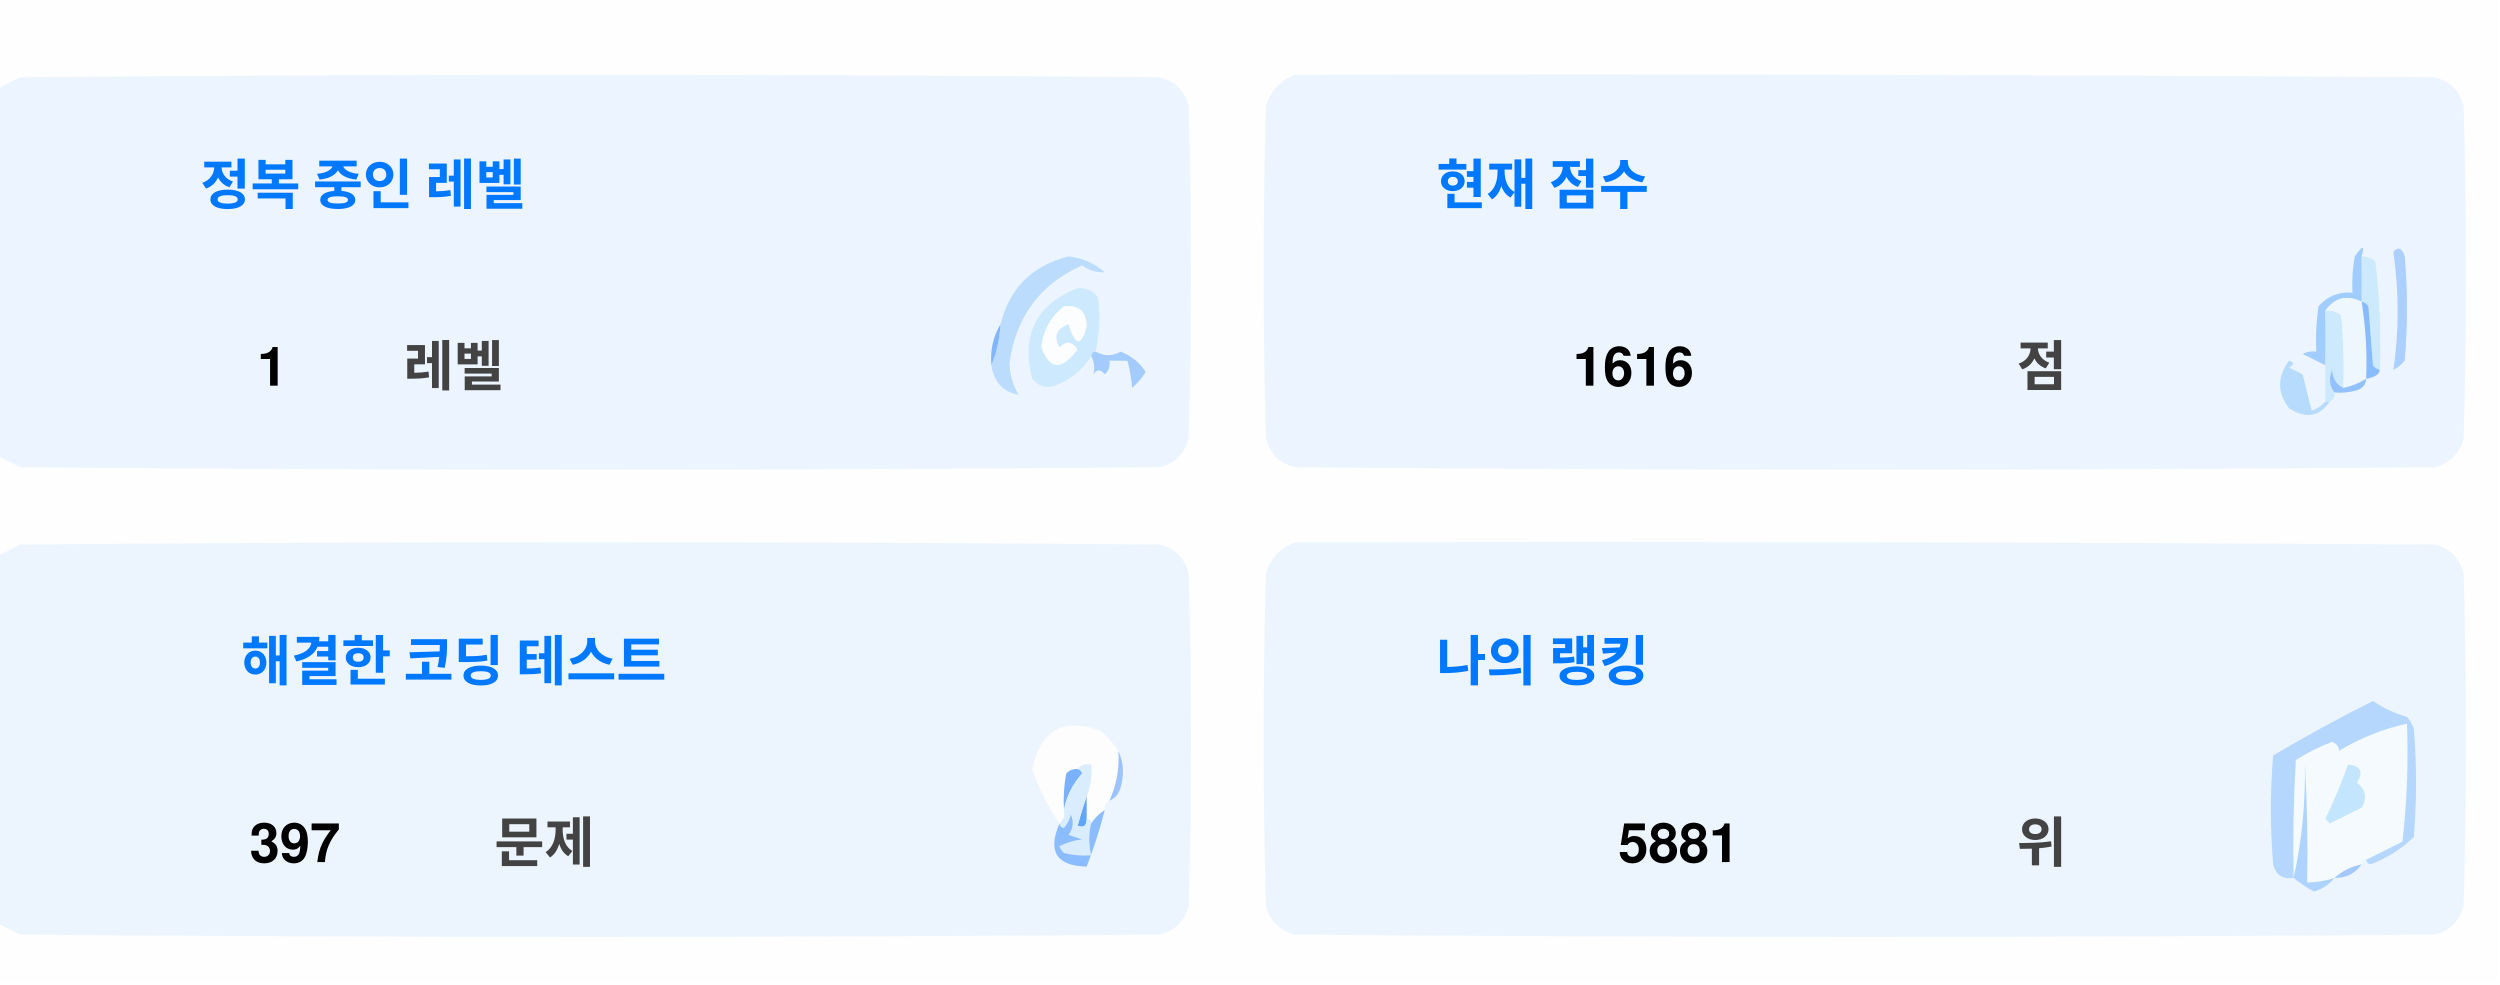
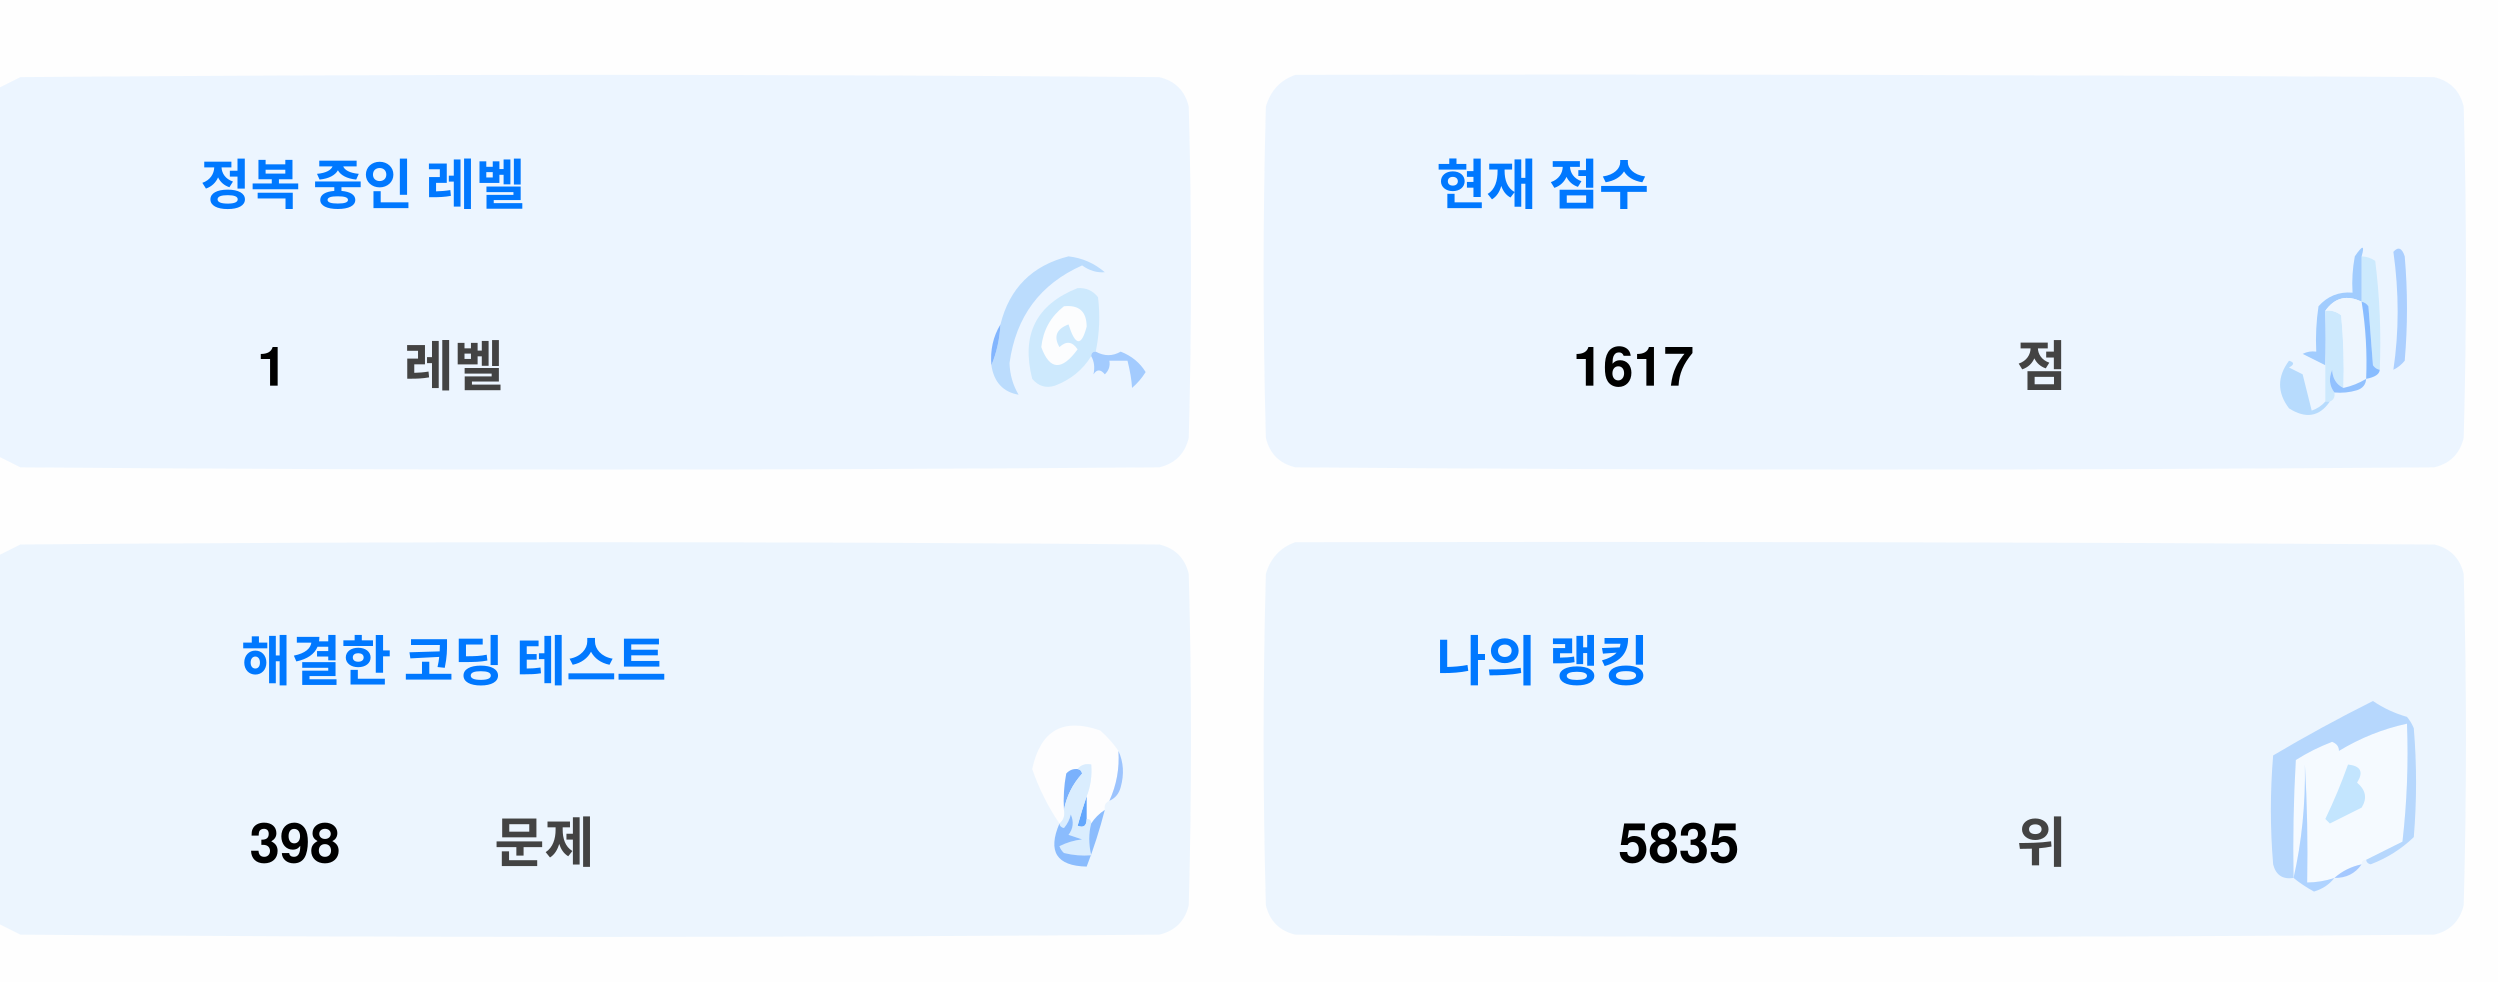
<svg xmlns="http://www.w3.org/2000/svg" version="1.1" width="551px" height="217px" style="shape-rendering:geometricPrecision; text-rendering:geometricPrecision; image-rendering:optimizeQuality; fill-rule:evenodd; clip-rule:evenodd">
  <style>.title {fill: #434343;font-size: 1rem;line-height: 1.5rem;font-weight: bold;font-family: -apple-system, BlinkMacSystemFont, Segoe UI, Helvetica, Arial, sans-serif, Apple Color Emoji, Segoe UI Emoji;}.desc {fill: #434343;font-size: 2.5rem;font-weight: bold;line-height: 1.5rem;font-family: -apple-system, BlinkMacSystemFont, Segoe UI, Helvetica, Arial, sans-serif, Apple Color Emoji, Segoe UI Emoji;}.desc-2 {fill: #434343;font-size: 1rem;font-weight: bold;line-height: 1.5rem;font-family: -apple-system, BlinkMacSystemFont, Segoe UI, Helvetica, Arial, sans-serif, Apple Color Emoji, Segoe UI Emoji;}.text, .desc {animation: twinkling 4s ease-in-out infinite;}@keyframes twinkling {40% { opacity: 1; }50% { opacity: 0.5; }60% { opacity: 1; }70% { opacity: 0.5; }80% { opacity: 1; }}</style>
  <g>
    <path style="opacity:1" fill="#fefefe" d="M -0.5,-0.5 C 183.167,-0.5 366.833,-0.5 550.5,-0.5C 550.5,71.833 550.5,144.167 550.5,216.5C 366.833,216.5 183.167,216.5 -0.5,216.5C -0.5,212.167 -0.5,207.833 -0.5,203.5C 1.14,204.32 2.807,205.153 4.5,206C 88.167,206.667 171.833,206.667 255.5,206C 259,205.167 261.167,203 262,199.5C 262.667,175.167 262.667,150.833 262,126.5C 261.167,123 259,120.833 255.5,120C 171.833,119.333 88.167,119.333 4.5,120C 2.807,120.847 1.14,121.68 -0.5,122.5C -0.5,115.167 -0.5,107.833 -0.5,100.5C 1.14,101.32 2.807,102.153 4.5,103C 88.167,103.667 171.833,103.667 255.5,103C 259,102.167 261.167,100 262,96.5C 262.667,72.167 262.667,47.833 262,23.5C 261.167,20 259,17.833 255.5,17C 171.833,16.333 88.167,16.333 4.5,17C 2.807,17.847 1.14,18.68 -0.5,19.5C -0.5,12.833 -0.5,6.167 -0.5,-0.5 Z" />
  </g>
  <g>
    <path style="opacity:1" fill="#ecf5ff" d="M -0.5,100.5 C -0.5,73.5 -0.5,46.5 -0.5,19.5C 1.14,18.68 2.807,17.847 4.5,17C 88.167,16.333 171.833,16.333 255.5,17C 259,17.833 261.167,20 262,23.5C 262.667,47.833 262.667,72.167 262,96.5C 261.167,100 259,102.167 255.5,103C 171.833,103.667 88.167,103.667 4.5,103C 2.807,102.153 1.14,101.32 -0.5,100.5 Z" />
  </g>
  <g>
    <path style="opacity:1" fill="#ecf5ff" d="M 285.5,16.5 C 369.167,16.333 452.834,16.5 536.5,17C 540,17.833 542.167,20 543,23.5C 543.667,47.833 543.667,72.167 543,96.5C 542.167,100 540,102.167 536.5,103C 452.833,103.667 369.167,103.667 285.5,103C 282,102.167 279.833,100 279,96.5C 278.333,72.167 278.333,47.833 279,23.5C 280.018,19.985 282.185,17.652 285.5,16.5 Z" />
  </g>
  <g>
    <path style="opacity:1" fill="#cdeafd" d="M 520.5,56.5 C 521.583,56.539 522.583,56.873 523.5,57.5C 524.498,65.472 524.831,73.472 524.5,81.5C 523.883,81.389 523.383,81.056 523,80.5C 522.667,76.167 522.333,71.833 522,67.5C 521.617,66.944 521.117,66.611 520.5,66.5C 520.5,63.167 520.5,59.833 520.5,56.5 Z" />
  </g>
  <g>
    <path style="opacity:1" fill="#abcfff" d="M 527.5,55.5 C 528.566,54.308 529.399,54.641 530,56.5C 530.667,64.167 530.667,71.833 530,79.5C 529.311,80.357 528.478,81.023 527.5,81.5C 528.758,73.08 528.758,64.414 527.5,55.5 Z" />
  </g>
  <g>
    <path style="opacity:1" fill="#bbdcfd" d="M 218.5,80.5 C 219.657,77.727 220.324,74.727 220.5,71.5C 222.49,63.51 227.49,58.51 235.5,56.5C 238.528,56.847 241.194,58.014 243.5,60C 241.744,60.141 240.078,59.641 238.5,58.5C 229.247,62.607 223.914,69.773 222.5,80C 222.565,82.526 223.232,84.859 224.5,87C 221.07,86.397 219.07,84.231 218.5,80.5 Z" />
  </g>
  <g>
    <path style="opacity:1" fill="#cde9fd" d="M 241.5,77.5 C 240.833,77.5 240.5,77.833 240.5,78.5C 238.628,81.529 235.961,83.695 232.5,85C 230.536,85.624 228.869,85.124 227.5,83.5C 225.021,73.791 228.354,67.124 237.5,63.5C 239.374,63.39 240.874,64.056 242,65.5C 242.497,69.524 242.331,73.524 241.5,77.5 Z" />
  </g>
  <g>
    <path style="opacity:1" fill="#fcfdfe" d="M 234.5,67.5 C 237.826,67.162 239.493,68.662 239.5,72C 238.334,76.434 237,76.267 235.5,71.5C 232.832,72.515 232.166,74.182 233.5,76.5C 235.017,75.089 236.351,75.256 237.5,77C 234.006,81.771 231.34,81.605 229.5,76.5C 229.904,72.771 231.571,69.771 234.5,67.5 Z" />
  </g>
  <g>
    <path style="opacity:1" fill="#a1ccfe" d="M 520.5,56.5 C 520.5,59.833 520.5,63.167 520.5,66.5C 517.238,64.922 514.572,65.589 512.5,68.5C 512.617,72.81 512.617,76.81 512.5,80.5C 510.86,79.68 509.193,78.847 507.5,78C 508.448,77.517 509.448,77.35 510.5,77.5C 510.335,74.15 510.502,70.817 511,67.5C 512.995,65.253 515.495,64.253 518.5,64.5C 518.336,61.813 518.503,59.146 519,56.5C 520.731,53.969 521.231,53.969 520.5,56.5 Z" />
  </g>
  <g>
    <path style="opacity:1" fill="#cde9fd" d="M 512.5,68.5 C 513.822,68.33 514.989,68.663 516,69.5C 516.499,74.823 516.666,80.156 516.5,85.5C 514.955,84.77 514.122,83.437 514,81.5C 513.22,83.387 513.387,85.054 514.5,86.5C 514.672,87.492 514.338,88.158 513.5,88.5C 513.167,88.5 512.833,88.5 512.5,88.5C 512.5,85.833 512.5,83.167 512.5,80.5C 512.617,76.81 512.617,72.81 512.5,68.5 Z" />
  </g>
  <g>
    <path style="opacity:1" fill="#eef6fe" d="M 520.5,66.5 C 521.407,72.106 521.74,77.773 521.5,83.5C 519.95,84.441 518.284,85.108 516.5,85.5C 516.666,80.156 516.499,74.823 516,69.5C 514.989,68.663 513.822,68.33 512.5,68.5C 514.572,65.589 517.238,64.922 520.5,66.5 Z" />
  </g>
  <g>
    <path style="opacity:1" fill="#88bcff" d="M 520.5,66.5 C 521.117,66.611 521.617,66.944 522,67.5C 522.333,71.833 522.667,76.167 523,80.5C 523.383,81.056 523.883,81.389 524.5,81.5C 524.445,82.469 523.445,83.136 521.5,83.5C 521.74,77.773 521.407,72.106 520.5,66.5 Z" />
  </g>
  <g>
    <path style="opacity:1" fill="#82b5fe" d="M 220.5,71.5 C 220.324,74.727 219.657,77.727 218.5,80.5C 218.215,77.171 218.882,74.171 220.5,71.5 Z" />
  </g>
  <g>
    <path style="opacity:1" fill="#a3cbfe" d="M 240.5,78.5 C 240.5,77.833 240.833,77.5 241.5,77.5C 243.391,78.536 245.224,78.536 247,77.5C 249.391,78.429 251.225,79.929 252.5,82C 251.681,83.319 250.681,84.486 249.5,85.5C 249.409,83.777 249.075,81.777 248.5,79.5C 247.167,79.5 245.833,79.5 244.5,79.5C 244.719,80.675 244.386,81.675 243.5,82.5C 242.575,81.359 241.741,81.359 241,82.5C 241.331,80.981 241.164,79.648 240.5,78.5 Z" />
  </g>
  <g>
    <path style="opacity:1" fill="#b7dbfd" d="M 512.5,88.5 C 512.833,88.5 513.167,88.5 513.5,88.5C 511.199,91.857 508.199,92.357 504.5,90C 501.872,86.535 501.872,83.035 504.5,79.5C 505.696,79.846 505.696,80.346 504.5,81C 505.5,81.5 506.5,82 507.5,82.5C 508.167,85.167 508.833,87.833 509.5,90.5C 510.739,90.058 511.739,89.391 512.5,88.5 Z" />
  </g>
  <g>
    <path style="opacity:1" fill="#92c1fe" d="M 516.5,85.5 C 518.284,85.108 519.95,84.441 521.5,83.5C 521.423,84.75 520.756,85.583 519.5,86C 517.866,86.493 516.199,86.66 514.5,86.5C 513.387,85.054 513.22,83.387 514,81.5C 514.122,83.437 514.955,84.77 516.5,85.5 Z" />
  </g>
  <g>
    <path style="opacity:1" fill="#ecf5fe" d="M -0.5,203.5 C -0.5,176.5 -0.5,149.5 -0.5,122.5C 1.14,121.68 2.807,120.847 4.5,120C 88.167,119.333 171.833,119.333 255.5,120C 259,120.833 261.167,123 262,126.5C 262.667,150.833 262.667,175.167 262,199.5C 261.167,203 259,205.167 255.5,206C 171.833,206.667 88.167,206.667 4.5,206C 2.807,205.153 1.14,204.32 -0.5,203.5 Z" />
  </g>
  <g>
    <path style="opacity:1" fill="#ecf5fe" d="M 285.5,119.5 C 369.167,119.333 452.834,119.5 536.5,120C 540,120.833 542.167,123 543,126.5C 543.667,150.833 543.667,175.167 543,199.5C 542.167,203 540,205.167 536.5,206C 452.833,206.667 369.167,206.667 285.5,206C 282,205.167 279.833,203 279,199.5C 278.333,175.167 278.333,150.833 279,126.5C 280.018,122.985 282.185,120.652 285.5,119.5 Z" />
  </g>
  <g>
    <path style="opacity:1" fill="#fdfdfe" d="M 246.5,165.5 C 246.758,169.367 246.092,173.034 244.5,176.5C 243.662,176.842 243.328,177.508 243.5,178.5C 242.272,179.306 241.272,180.306 240.5,181.5C 240.5,180.833 240.167,180.5 239.5,180.5C 239.5,178.833 239.5,177.167 239.5,175.5C 240.369,173.283 240.702,170.95 240.5,168.5C 239.209,168.263 238.209,168.596 237.5,169.5C 236.504,169.414 235.671,169.748 235,170.5C 234.503,173.146 234.336,175.813 234.5,178.5C 234.737,179.791 234.404,180.791 233.5,181.5C 230.986,177.806 228.986,173.806 227.5,169.5C 229.309,160.957 234.309,158.124 242.5,161C 244.07,162.397 245.404,163.897 246.5,165.5 Z" />
  </g>
  <g>
    <path style="opacity:1" fill="#f5faff" d="M 521.5,189.5 C 520.833,189.5 520.5,189.833 520.5,190.5C 518.181,190.992 516.181,191.992 514.5,193.5C 512.565,194.15 510.565,194.483 508.5,194.5C 508.666,185.827 508.5,177.16 508,168.5C 508.141,177.227 507.308,185.56 505.5,193.5C 505.334,184.827 505.5,176.16 506,167.5C 508.527,165.903 511.194,164.57 514,163.5C 515.011,163.892 515.511,164.559 515.5,165.5C 520.21,162.641 525.21,160.641 530.5,159.5C 530.831,168.192 530.498,176.859 529.5,185.5C 526.807,186.847 524.14,188.18 521.5,189.5 Z" />
  </g>
  <g>
    <path style="opacity:1" fill="#b6d7fd" d="M 521.5,189.5 C 524.14,188.18 526.807,186.847 529.5,185.5C 530.498,176.859 530.831,168.192 530.5,159.5C 525.21,160.641 520.21,162.641 515.5,165.5C 515.511,164.559 515.011,163.892 514,163.5C 511.194,164.57 508.527,165.903 506,167.5C 505.5,176.16 505.334,184.827 505.5,193.5C 503.089,193.863 501.589,192.863 501,190.5C 500.333,182.5 500.333,174.5 501,166.5C 508.173,162.246 515.507,158.246 523,154.5C 525.304,156.068 527.804,157.235 530.5,158C 531.126,158.75 531.626,159.584 532,160.5C 532.667,168.5 532.667,176.5 532,184.5C 529.292,187.111 526.125,189.111 522.5,190.5C 521.893,190.376 521.56,190.043 521.5,189.5 Z" />
  </g>
  <g>
    <path style="opacity:1" fill="#c3e5fe" d="M 517.5,168.5 C 520.317,168.801 520.984,170.134 519.5,172.5C 521.439,174.122 521.772,175.956 520.5,178C 518.167,179.167 515.833,180.333 513.5,181.5C 513.167,181.167 512.833,180.833 512.5,180.5C 514.414,176.515 516.081,172.515 517.5,168.5 Z" />
  </g>
  <g>
    <path style="opacity:1" fill="#7ab1fc" d="M 237.5,169.5 C 238.043,169.56 238.376,169.893 238.5,170.5C 236.395,172.836 235.062,175.503 234.5,178.5C 234.336,175.813 234.503,173.146 235,170.5C 235.671,169.748 236.504,169.414 237.5,169.5 Z" />
  </g>
  <g>
    <path style="opacity:1" fill="#afd3ff" d="M 514.5,193.5 C 513.378,194.947 511.878,195.947 510,196.5C 508.348,195.601 506.848,194.601 505.5,193.5C 507.308,185.56 508.141,177.227 508,168.5C 508.5,177.16 508.666,185.827 508.5,194.5C 510.565,194.483 512.565,194.15 514.5,193.5 Z" />
  </g>
  <g>
    <path style="opacity:1" fill="#9cc3fd" d="M 246.5,165.5 C 247.634,167.966 247.801,170.633 247,173.5C 246.623,174.942 245.79,175.942 244.5,176.5C 246.092,173.034 246.758,169.367 246.5,165.5 Z" />
  </g>
  <g>
    <path style="opacity:1" fill="#62a6fc" d="M 239.5,175.5 C 239.5,177.167 239.5,178.833 239.5,180.5C 239.483,182.028 238.816,182.528 237.5,182C 238.117,179.723 238.784,177.556 239.5,175.5 Z" />
  </g>
  <g>
    <path style="opacity:1" fill="#daedfe" d="M 237.5,169.5 C 238.209,168.596 239.209,168.263 240.5,168.5C 240.702,170.95 240.369,173.283 239.5,175.5C 238.784,177.556 238.117,179.723 237.5,182C 238.816,182.528 239.483,182.028 239.5,180.5C 240.167,180.5 240.5,180.833 240.5,181.5C 239.918,183.669 239.918,186.002 240.5,188.5C 238.473,188.662 236.473,188.495 234.5,188C 234.043,187.586 233.709,187.086 233.5,186.5C 235.078,185.702 236.744,185.202 238.5,185C 237.5,184.667 236.5,184.333 235.5,184C 236.554,182.612 236.72,181.112 236,179.5C 235.751,180.624 235.251,181.624 234.5,182.5C 233.893,182.376 233.56,182.043 233.5,181.5C 234.404,180.791 234.737,179.791 234.5,178.5C 235.062,175.503 236.395,172.836 238.5,170.5C 238.376,169.893 238.043,169.56 237.5,169.5 Z" />
  </g>
  <g>
    <path style="opacity:1" fill="#8bbcfd" d="M 243.5,178.5 C 242.395,182.803 241.062,186.969 239.5,191C 232.857,190.847 230.857,187.68 233.5,181.5C 233.56,182.043 233.893,182.376 234.5,182.5C 235.251,181.624 235.751,180.624 236,179.5C 236.72,181.112 236.554,182.612 235.5,184C 236.5,184.333 237.5,184.667 238.5,185C 236.744,185.202 235.078,185.702 233.5,186.5C 233.709,187.086 234.043,187.586 234.5,188C 236.473,188.495 238.473,188.662 240.5,188.5C 239.918,186.002 239.918,183.669 240.5,181.5C 241.272,180.306 242.272,179.306 243.5,178.5 Z" />
  </g>
  <g>
    <path style="opacity:1" fill="#a4c8ff" d="M 520.5,190.5 C 519.089,192.539 517.089,193.539 514.5,193.5C 516.181,191.992 518.181,190.992 520.5,190.5 Z" />
  </g>
  <text text-anchor="middle" x="80" y="45" class="title" style="fill:#0078ff;" stroke="#none" stroke-width="1">정복 중인 레벨</text>
  <text text-anchor="middle" x="60" y="85" class="desc" style="fill:#000000;" stroke="#none" stroke-width="1">1</text>
  <text text-anchor="middle" x="100" y="85" class="desc-2" style="fill:#434343;" stroke="#none" stroke-width="1">레벨</text>
  <text text-anchor="middle" x="340" y="45" class="title" style="fill:#0078ff;" stroke="#none" stroke-width="1">현재 점수</text>
-   <text text-anchor="middle" x="360" y="85" class="desc" style="fill:#000000;" stroke="#none" stroke-width="1">1616</text>
+   <text text-anchor="middle" x="360" y="85" class="desc" style="fill:#000000;" stroke="#none" stroke-width="1">1617</text>
  <text text-anchor="middle" x="450" y="85" class="desc-2" style="fill:#434343;" stroke="#none" stroke-width="1">점</text>
  <text text-anchor="middle" x="100" y="150" class="title" style="fill:#0078ff;" stroke="#none" stroke-width="1">해결한 코딩 테스트</text>
-   <text text-anchor="middle" x="65" y="190" class="desc" style="fill:#000000;" stroke="#none" stroke-width="1">397</text>
+   <text text-anchor="middle" x="65" y="190" class="desc" style="fill:#000000;" stroke="#none" stroke-width="1">398</text>
  <text text-anchor="middle" x="120" y="190" class="desc-2" style="fill:#434343;" stroke="#none" stroke-width="1">문제</text>
  <text text-anchor="middle" x="340" y="150" class="title" style="fill:#0078ff;" stroke="#none" stroke-width="1">나의 랭킹</text>
-   <text text-anchor="middle" x="370" y="190" class="desc" style="fill:#000000;" stroke="#none" stroke-width="1">5881</text>
+   <text text-anchor="middle" x="370" y="190" class="desc" style="fill:#000000;" stroke="#none" stroke-width="1">5835</text>
  <text text-anchor="middle" x="450" y="190" class="desc-2" style="fill:#434343;" stroke="#none" stroke-width="1">위</text>
</svg>
